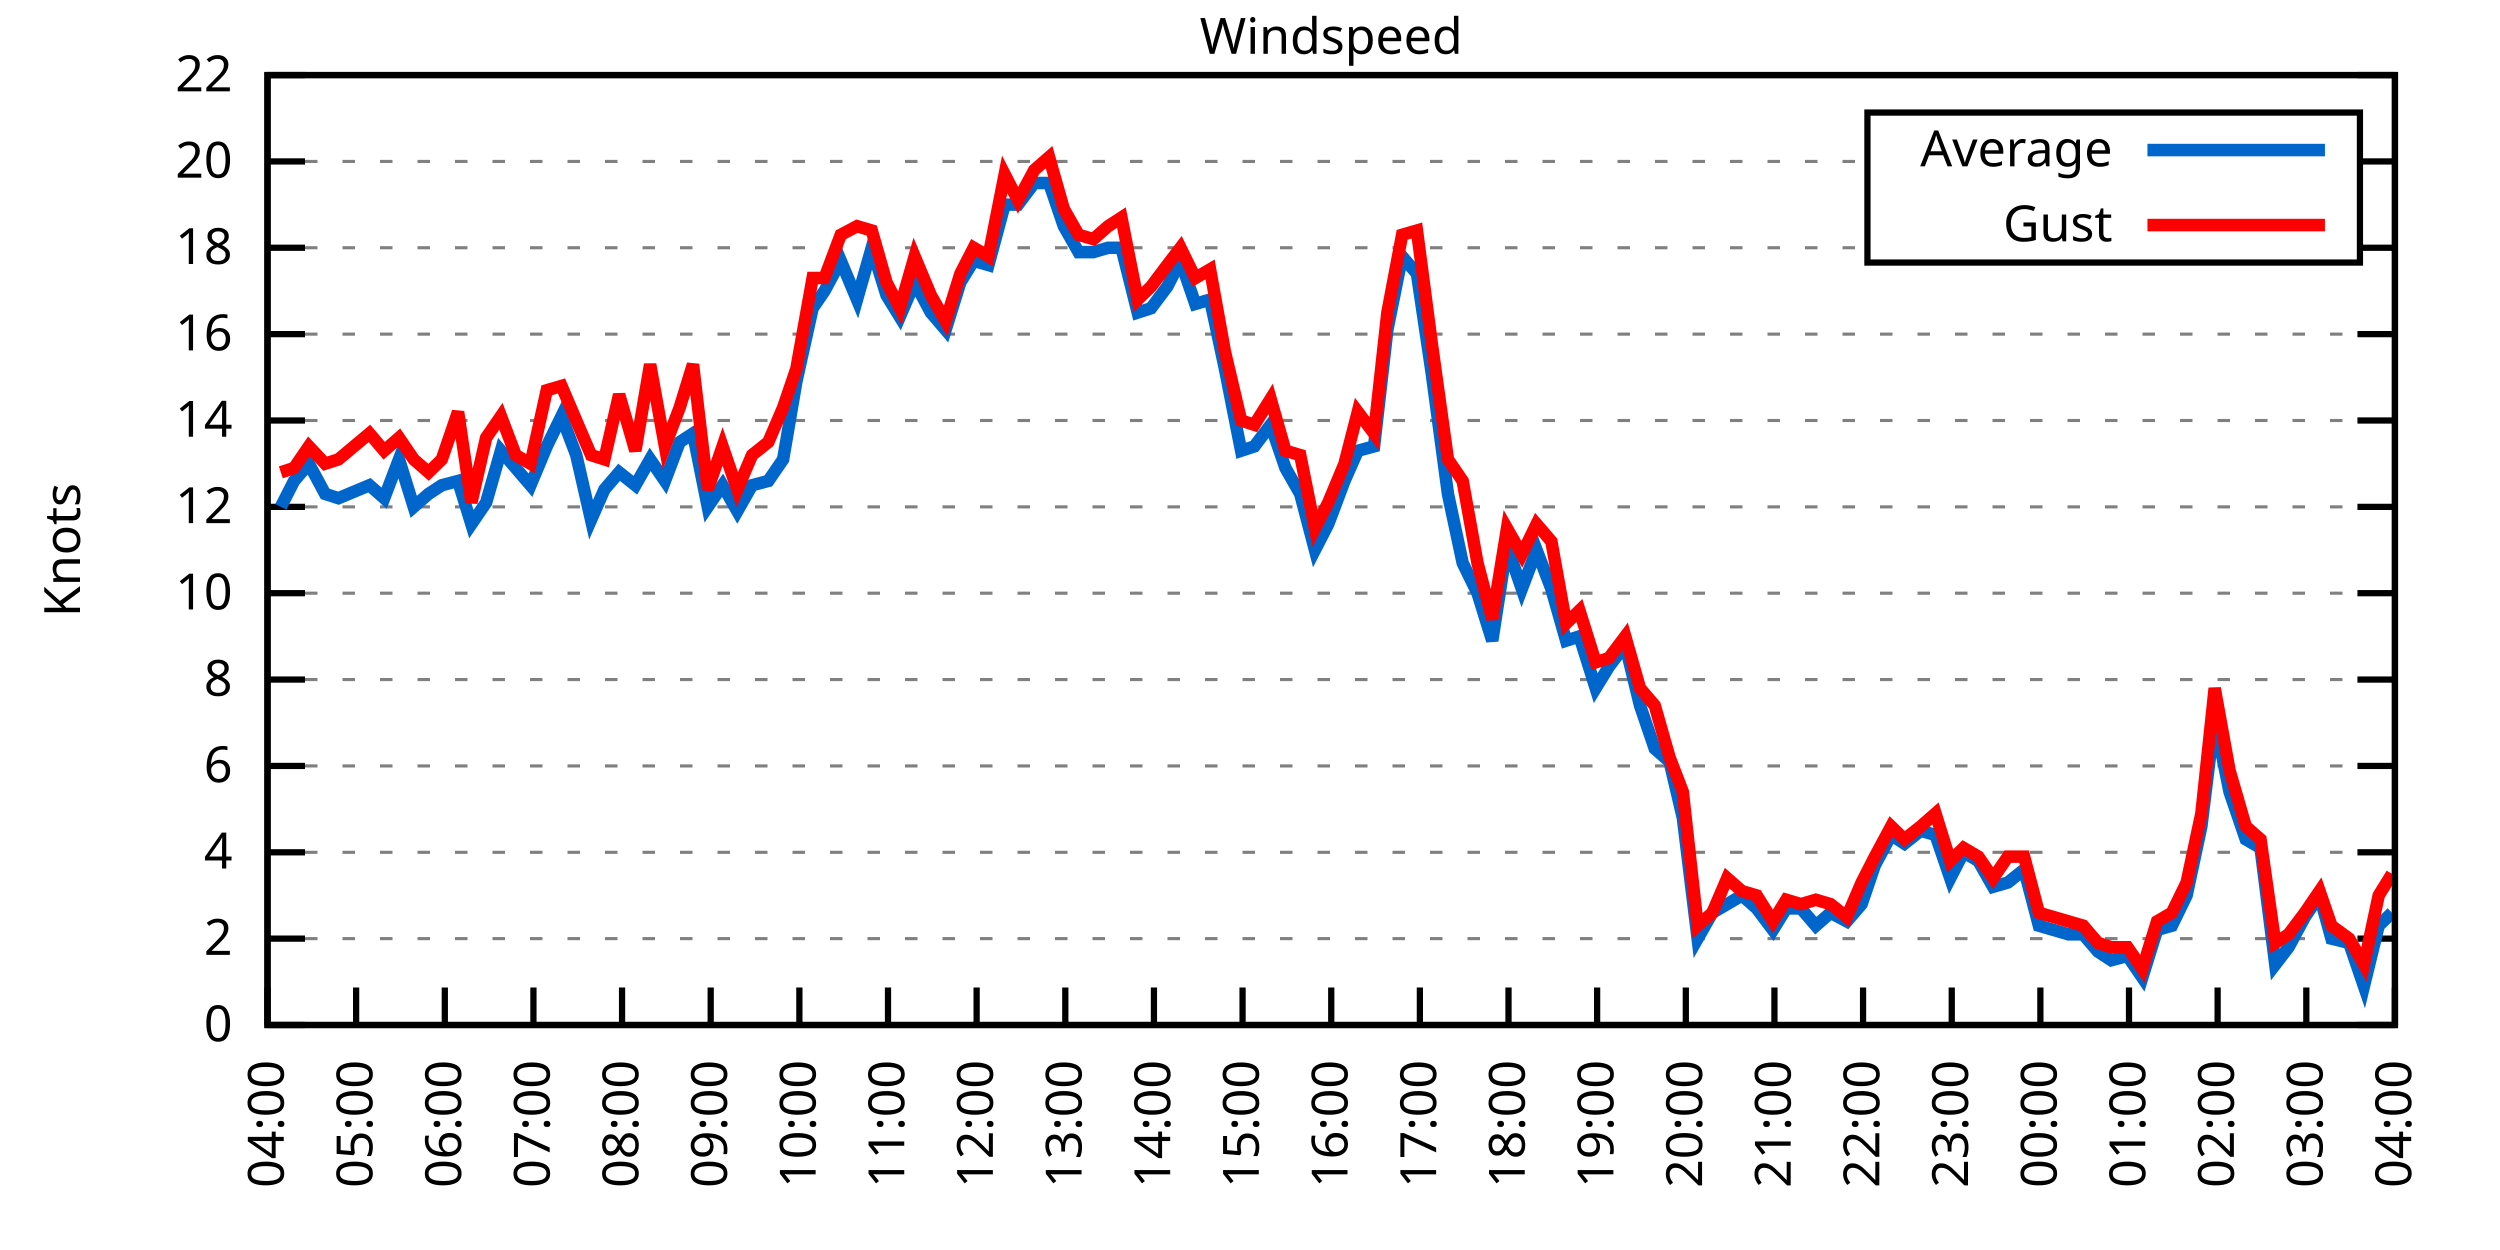
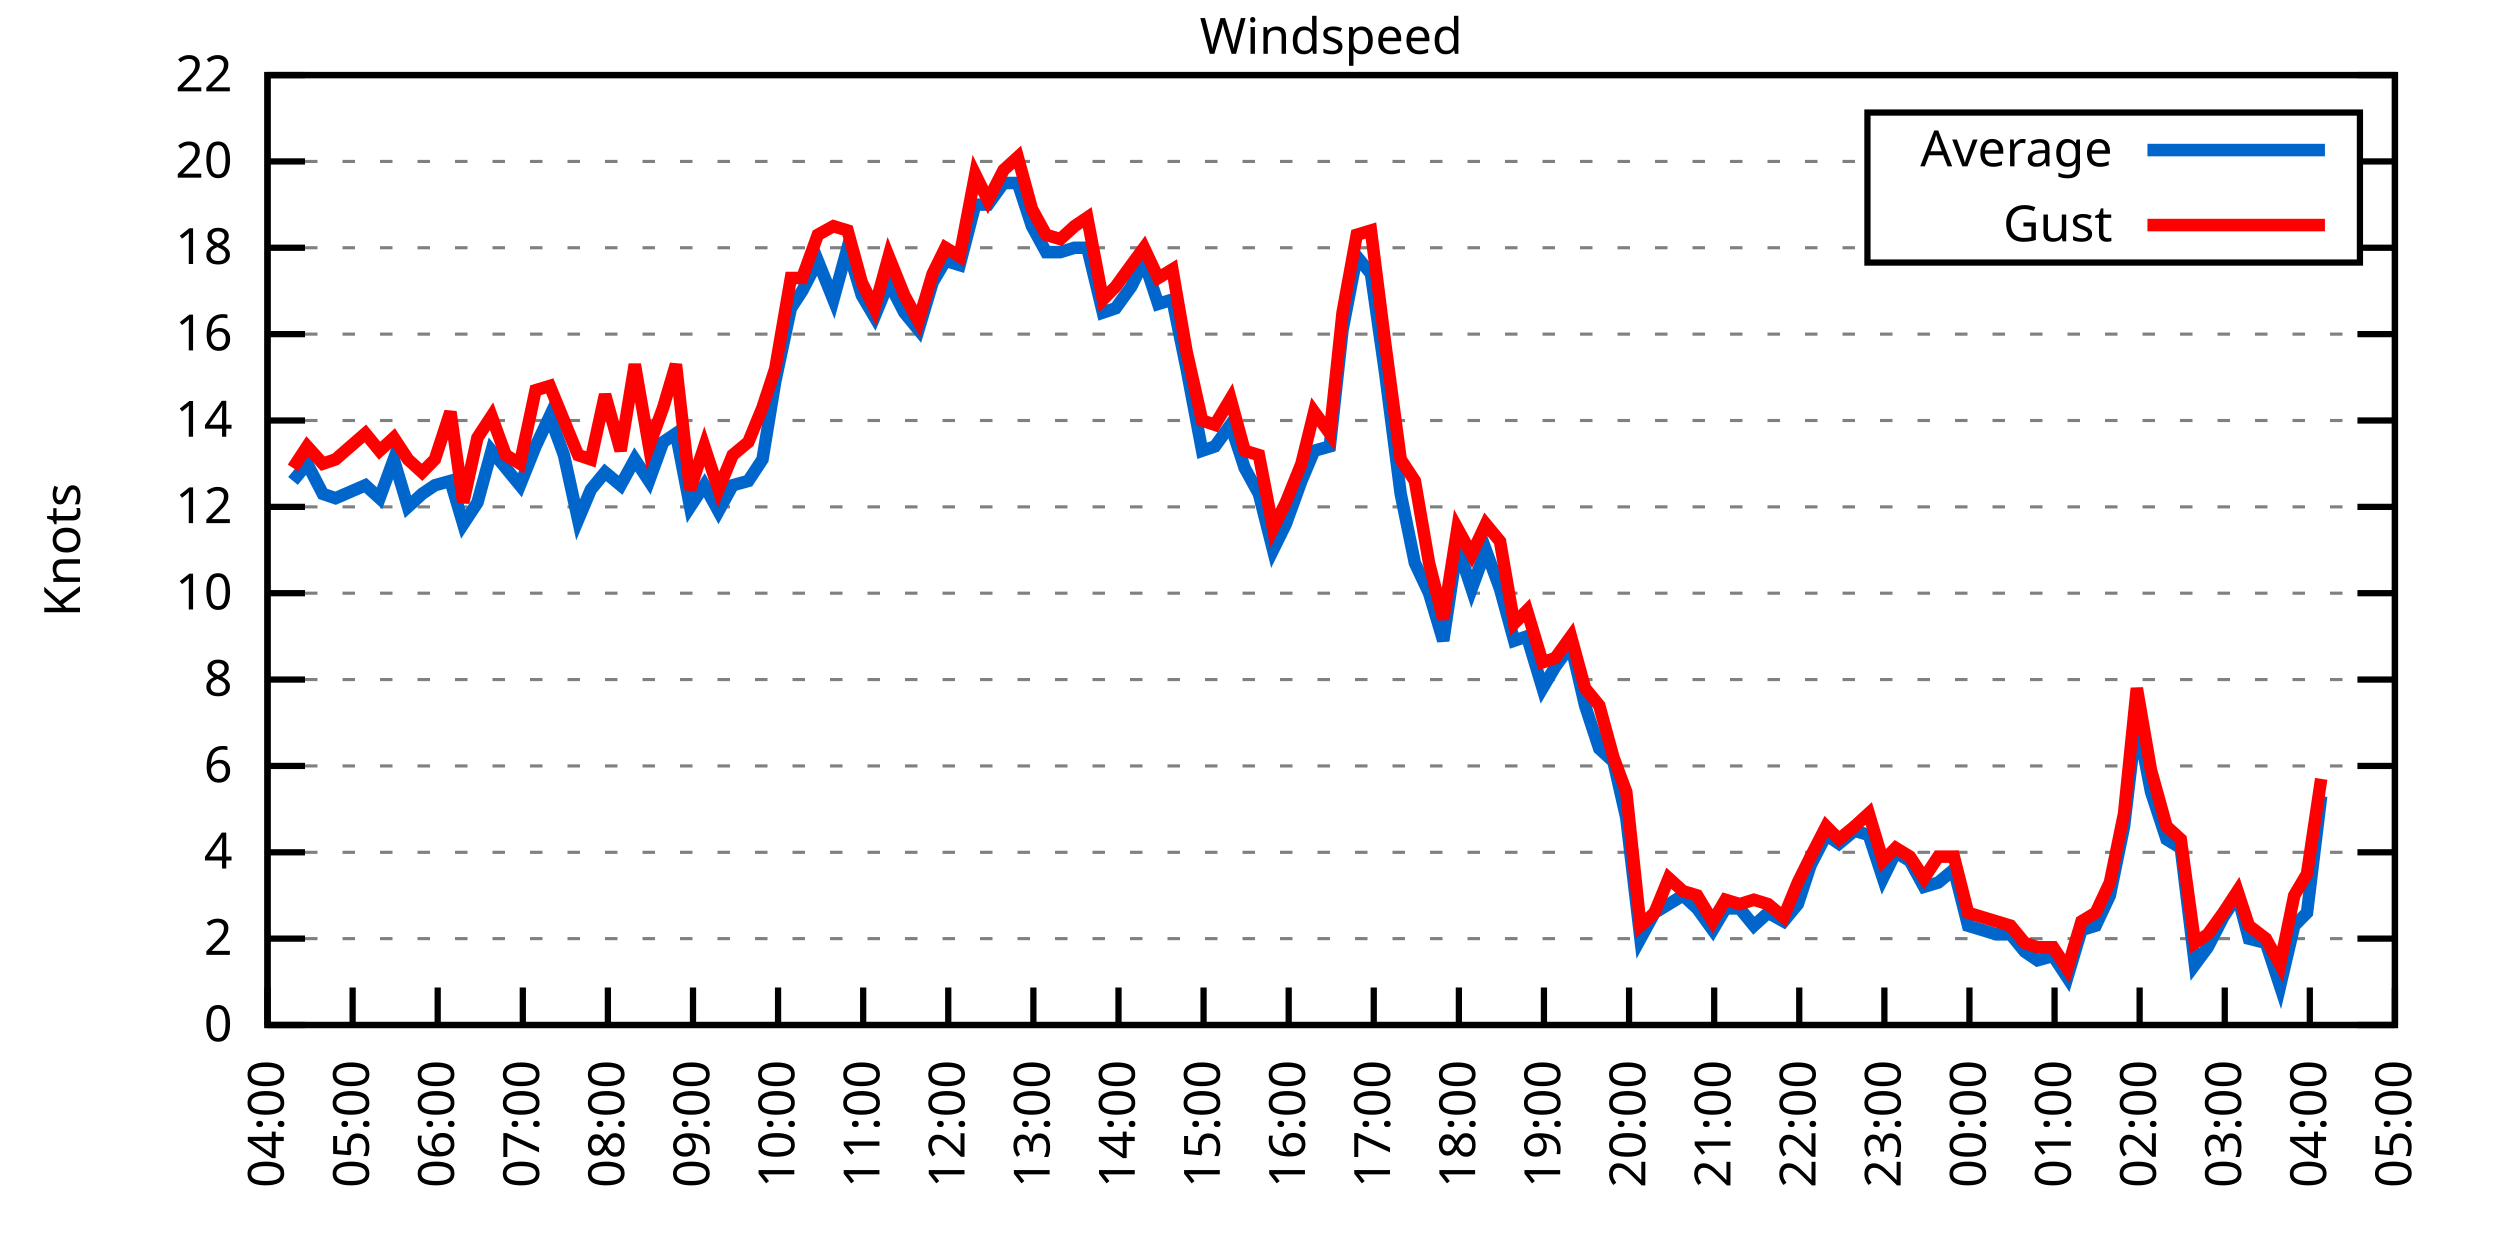
<svg xmlns="http://www.w3.org/2000/svg" xmlns:xlink="http://www.w3.org/1999/xlink" width="400" height="200" viewBox="0 0 400 200">
  <g id="gnuplot_canvas">
    <rect x="0" y="0" width="400" height="200" fill="none" />
    <defs>
      <circle id="gpDot" r="0.5" stroke-width="0.5" stroke="currentColor" />
      <path id="gpPt0" stroke-width="0.333" stroke="currentColor" d="M-1,0 h2 M0,-1 v2" />
      <path id="gpPt1" stroke-width="0.333" stroke="currentColor" d="M-1,-1 L1,1 M1,-1 L-1,1" />
      <path id="gpPt2" stroke-width="0.333" stroke="currentColor" d="M-1,0 L1,0 M0,-1 L0,1 M-1,-1 L1,1 M-1,1 L1,-1" />
      <rect id="gpPt3" stroke-width="0.333" stroke="currentColor" x="-1" y="-1" width="2" height="2" />
      <rect id="gpPt4" stroke-width="0.333" stroke="currentColor" fill="currentColor" x="-1" y="-1" width="2" height="2" />
      <circle id="gpPt5" stroke-width="0.333" stroke="currentColor" cx="0" cy="0" r="1" />
      <use xlink:href="#gpPt5" id="gpPt6" fill="currentColor" stroke="none" />
      <path id="gpPt7" stroke-width="0.333" stroke="currentColor" d="M0,-1.33 L-1.33,0.67 L1.33,0.67 z" />
      <use xlink:href="#gpPt7" id="gpPt8" fill="currentColor" stroke="none" />
      <use xlink:href="#gpPt7" id="gpPt9" stroke="currentColor" transform="rotate(180)" />
      <use xlink:href="#gpPt9" id="gpPt10" fill="currentColor" stroke="none" />
      <use xlink:href="#gpPt3" id="gpPt11" stroke="currentColor" transform="rotate(45)" />
      <use xlink:href="#gpPt11" id="gpPt12" fill="currentColor" stroke="none" />
      <path id="gpPt13" stroke-width="0.333" stroke="currentColor" d="M0,1.330 L1.265,0.411 L0.782,-1.067 L-0.782,-1.076 L-1.265,0.411 z" />
      <use xlink:href="#gpPt13" id="gpPt14" fill="currentColor" stroke="none" />
      <filter id="textbox" filterUnits="objectBoundingBox" x="0" y="0" height="1" width="1">
        <feFlood flood-color="white" flood-opacity="1" result="bgnd" />
        <feComposite in="SourceGraphic" in2="bgnd" operator="atop" />
      </filter>
      <filter id="greybox" filterUnits="objectBoundingBox" x="0" y="0" height="1" width="1">
        <feFlood flood-color="lightgrey" flood-opacity="1" result="grey" />
        <feComposite in="SourceGraphic" in2="grey" operator="atop" />
      </filter>
    </defs>
    <g fill="none" color="white" stroke="currentColor" stroke-width="1.00" stroke-linecap="butt" stroke-linejoin="miter">
</g>
    <g fill="none" color="black" stroke="currentColor" stroke-width="1.00" stroke-linecap="butt" stroke-linejoin="miter">
      <g stroke="none" shape-rendering="crispEdges">
        <polygon fill="rgb(255, 255, 255)" points="42.80,164.00 383.18,164.00 383.18,12.02 42.80,12.02 " />
      </g>
    </g>
    <g fill="none" color="black" stroke="currentColor" stroke-width="1.00" stroke-linecap="butt" stroke-linejoin="miter">
</g>
    <g fill="none" color="black" stroke="black" stroke-width="0.50" stroke-linecap="butt" stroke-linejoin="miter">
</g>
    <g fill="none" color="gray" stroke="currentColor" stroke-width="0.50" stroke-linecap="butt" stroke-linejoin="miter">
      <path stroke="gray" stroke-dasharray="2,4" class="gridline" d="M42.80,164.00 L383.19,164.00  " />
    </g>
    <g fill="none" color="gray" stroke="gray" stroke-width="1.00" stroke-linecap="butt" stroke-linejoin="miter">
</g>
    <g fill="none" color="black" stroke="currentColor" stroke-width="1.00" stroke-linecap="butt" stroke-linejoin="miter">
      <path stroke="black" d="M42.80,164.00 L48.80,164.00 M383.19,164.00 L377.19,164.00  " />
      <g transform="translate(37.20,166.60)" stroke="none" fill="black" font-family="Sans" font-size="8.00" text-anchor="end">
        <text>
          <tspan font-family="Sans"> 0</tspan>
        </text>
      </g>
    </g>
    <g fill="none" color="black" stroke="currentColor" stroke-width="1.00" stroke-linecap="butt" stroke-linejoin="miter">
</g>
    <g fill="none" color="black" stroke="black" stroke-width="0.50" stroke-linecap="butt" stroke-linejoin="miter">
</g>
    <g fill="none" color="gray" stroke="currentColor" stroke-width="0.50" stroke-linecap="butt" stroke-linejoin="miter">
      <path stroke="gray" stroke-dasharray="2,4" class="gridline" d="M42.80,150.18 L383.19,150.18  " />
    </g>
    <g fill="none" color="gray" stroke="gray" stroke-width="1.00" stroke-linecap="butt" stroke-linejoin="miter">
</g>
    <g fill="none" color="black" stroke="currentColor" stroke-width="1.00" stroke-linecap="butt" stroke-linejoin="miter">
      <path stroke="black" d="M42.80,150.18 L48.80,150.18 M383.19,150.18 L377.19,150.18  " />
      <g transform="translate(37.20,152.78)" stroke="none" fill="black" font-family="Sans" font-size="8.00" text-anchor="end">
        <text>
          <tspan font-family="Sans"> 2</tspan>
        </text>
      </g>
    </g>
    <g fill="none" color="black" stroke="currentColor" stroke-width="1.00" stroke-linecap="butt" stroke-linejoin="miter">
</g>
    <g fill="none" color="black" stroke="black" stroke-width="0.50" stroke-linecap="butt" stroke-linejoin="miter">
</g>
    <g fill="none" color="gray" stroke="currentColor" stroke-width="0.50" stroke-linecap="butt" stroke-linejoin="miter">
      <path stroke="gray" stroke-dasharray="2,4" class="gridline" d="M42.80,136.37 L383.19,136.37  " />
    </g>
    <g fill="none" color="gray" stroke="gray" stroke-width="1.00" stroke-linecap="butt" stroke-linejoin="miter">
</g>
    <g fill="none" color="black" stroke="currentColor" stroke-width="1.00" stroke-linecap="butt" stroke-linejoin="miter">
      <path stroke="black" d="M42.80,136.37 L48.80,136.37 M383.19,136.37 L377.19,136.37  " />
      <g transform="translate(37.20,138.97)" stroke="none" fill="black" font-family="Sans" font-size="8.00" text-anchor="end">
        <text>
          <tspan font-family="Sans"> 4</tspan>
        </text>
      </g>
    </g>
    <g fill="none" color="black" stroke="currentColor" stroke-width="1.00" stroke-linecap="butt" stroke-linejoin="miter">
</g>
    <g fill="none" color="black" stroke="black" stroke-width="0.50" stroke-linecap="butt" stroke-linejoin="miter">
</g>
    <g fill="none" color="gray" stroke="currentColor" stroke-width="0.50" stroke-linecap="butt" stroke-linejoin="miter">
      <path stroke="gray" stroke-dasharray="2,4" class="gridline" d="M42.80,122.55 L383.19,122.55  " />
    </g>
    <g fill="none" color="gray" stroke="gray" stroke-width="1.00" stroke-linecap="butt" stroke-linejoin="miter">
</g>
    <g fill="none" color="black" stroke="currentColor" stroke-width="1.00" stroke-linecap="butt" stroke-linejoin="miter">
      <path stroke="black" d="M42.80,122.55 L48.80,122.55 M383.19,122.55 L377.19,122.55  " />
      <g transform="translate(37.20,125.15)" stroke="none" fill="black" font-family="Sans" font-size="8.00" text-anchor="end">
        <text>
          <tspan font-family="Sans"> 6</tspan>
        </text>
      </g>
    </g>
    <g fill="none" color="black" stroke="currentColor" stroke-width="1.00" stroke-linecap="butt" stroke-linejoin="miter">
</g>
    <g fill="none" color="black" stroke="black" stroke-width="0.50" stroke-linecap="butt" stroke-linejoin="miter">
</g>
    <g fill="none" color="gray" stroke="currentColor" stroke-width="0.50" stroke-linecap="butt" stroke-linejoin="miter">
      <path stroke="gray" stroke-dasharray="2,4" class="gridline" d="M42.80,108.73 L383.19,108.73  " />
    </g>
    <g fill="none" color="gray" stroke="gray" stroke-width="1.00" stroke-linecap="butt" stroke-linejoin="miter">
</g>
    <g fill="none" color="black" stroke="currentColor" stroke-width="1.00" stroke-linecap="butt" stroke-linejoin="miter">
      <path stroke="black" d="M42.80,108.73 L48.80,108.73 M383.19,108.73 L377.19,108.73  " />
      <g transform="translate(37.20,111.33)" stroke="none" fill="black" font-family="Sans" font-size="8.00" text-anchor="end">
        <text>
          <tspan font-family="Sans"> 8</tspan>
        </text>
      </g>
    </g>
    <g fill="none" color="black" stroke="currentColor" stroke-width="1.00" stroke-linecap="butt" stroke-linejoin="miter">
</g>
    <g fill="none" color="black" stroke="black" stroke-width="0.50" stroke-linecap="butt" stroke-linejoin="miter">
</g>
    <g fill="none" color="gray" stroke="currentColor" stroke-width="0.50" stroke-linecap="butt" stroke-linejoin="miter">
      <path stroke="gray" stroke-dasharray="2,4" class="gridline" d="M42.80,94.91 L383.19,94.91  " />
    </g>
    <g fill="none" color="gray" stroke="gray" stroke-width="1.00" stroke-linecap="butt" stroke-linejoin="miter">
</g>
    <g fill="none" color="black" stroke="currentColor" stroke-width="1.00" stroke-linecap="butt" stroke-linejoin="miter">
      <path stroke="black" d="M42.80,94.91 L48.80,94.91 M383.19,94.91 L377.19,94.91  " />
      <g transform="translate(37.20,97.51)" stroke="none" fill="black" font-family="Sans" font-size="8.00" text-anchor="end">
        <text>
          <tspan font-family="Sans"> 10</tspan>
        </text>
      </g>
    </g>
    <g fill="none" color="black" stroke="currentColor" stroke-width="1.00" stroke-linecap="butt" stroke-linejoin="miter">
</g>
    <g fill="none" color="black" stroke="black" stroke-width="0.50" stroke-linecap="butt" stroke-linejoin="miter">
</g>
    <g fill="none" color="gray" stroke="currentColor" stroke-width="0.50" stroke-linecap="butt" stroke-linejoin="miter">
      <path stroke="gray" stroke-dasharray="2,4" class="gridline" d="M42.80,81.10 L383.19,81.10  " />
    </g>
    <g fill="none" color="gray" stroke="gray" stroke-width="1.00" stroke-linecap="butt" stroke-linejoin="miter">
</g>
    <g fill="none" color="black" stroke="currentColor" stroke-width="1.00" stroke-linecap="butt" stroke-linejoin="miter">
      <path stroke="black" d="M42.80,81.10 L48.80,81.10 M383.19,81.10 L377.19,81.10  " />
      <g transform="translate(37.20,83.70)" stroke="none" fill="black" font-family="Sans" font-size="8.00" text-anchor="end">
        <text>
          <tspan font-family="Sans"> 12</tspan>
        </text>
      </g>
    </g>
    <g fill="none" color="black" stroke="currentColor" stroke-width="1.00" stroke-linecap="butt" stroke-linejoin="miter">
</g>
    <g fill="none" color="black" stroke="black" stroke-width="0.50" stroke-linecap="butt" stroke-linejoin="miter">
</g>
    <g fill="none" color="gray" stroke="currentColor" stroke-width="0.50" stroke-linecap="butt" stroke-linejoin="miter">
      <path stroke="gray" stroke-dasharray="2,4" class="gridline" d="M42.80,67.28 L383.19,67.28  " />
    </g>
    <g fill="none" color="gray" stroke="gray" stroke-width="1.00" stroke-linecap="butt" stroke-linejoin="miter">
</g>
    <g fill="none" color="black" stroke="currentColor" stroke-width="1.00" stroke-linecap="butt" stroke-linejoin="miter">
      <path stroke="black" d="M42.80,67.28 L48.80,67.28 M383.19,67.28 L377.19,67.28  " />
      <g transform="translate(37.20,69.88)" stroke="none" fill="black" font-family="Sans" font-size="8.00" text-anchor="end">
        <text>
          <tspan font-family="Sans"> 14</tspan>
        </text>
      </g>
    </g>
    <g fill="none" color="black" stroke="currentColor" stroke-width="1.00" stroke-linecap="butt" stroke-linejoin="miter">
</g>
    <g fill="none" color="black" stroke="black" stroke-width="0.50" stroke-linecap="butt" stroke-linejoin="miter">
</g>
    <g fill="none" color="gray" stroke="currentColor" stroke-width="0.50" stroke-linecap="butt" stroke-linejoin="miter">
      <path stroke="gray" stroke-dasharray="2,4" class="gridline" d="M42.80,53.46 L383.19,53.46  " />
    </g>
    <g fill="none" color="gray" stroke="gray" stroke-width="1.00" stroke-linecap="butt" stroke-linejoin="miter">
</g>
    <g fill="none" color="black" stroke="currentColor" stroke-width="1.00" stroke-linecap="butt" stroke-linejoin="miter">
      <path stroke="black" d="M42.80,53.46 L48.80,53.46 M383.19,53.46 L377.19,53.46  " />
      <g transform="translate(37.20,56.06)" stroke="none" fill="black" font-family="Sans" font-size="8.00" text-anchor="end">
        <text>
          <tspan font-family="Sans"> 16</tspan>
        </text>
      </g>
    </g>
    <g fill="none" color="black" stroke="currentColor" stroke-width="1.00" stroke-linecap="butt" stroke-linejoin="miter">
</g>
    <g fill="none" color="black" stroke="black" stroke-width="0.50" stroke-linecap="butt" stroke-linejoin="miter">
</g>
    <g fill="none" color="gray" stroke="currentColor" stroke-width="0.50" stroke-linecap="butt" stroke-linejoin="miter">
      <path stroke="gray" stroke-dasharray="2,4" class="gridline" d="M42.80,39.64 L298.79,39.64 M377.59,39.64 L383.19,39.64  " />
    </g>
    <g fill="none" color="gray" stroke="gray" stroke-width="1.00" stroke-linecap="butt" stroke-linejoin="miter">
</g>
    <g fill="none" color="black" stroke="currentColor" stroke-width="1.00" stroke-linecap="butt" stroke-linejoin="miter">
      <path stroke="black" d="M42.80,39.64 L48.80,39.64 M383.19,39.64 L377.19,39.64  " />
      <g transform="translate(37.20,42.24)" stroke="none" fill="black" font-family="Sans" font-size="8.00" text-anchor="end">
        <text>
          <tspan font-family="Sans"> 18</tspan>
        </text>
      </g>
    </g>
    <g fill="none" color="black" stroke="currentColor" stroke-width="1.00" stroke-linecap="butt" stroke-linejoin="miter">
</g>
    <g fill="none" color="black" stroke="black" stroke-width="0.50" stroke-linecap="butt" stroke-linejoin="miter">
</g>
    <g fill="none" color="gray" stroke="currentColor" stroke-width="0.50" stroke-linecap="butt" stroke-linejoin="miter">
      <path stroke="gray" stroke-dasharray="2,4" class="gridline" d="M42.80,25.83 L298.79,25.83 M377.59,25.83 L383.19,25.83  " />
    </g>
    <g fill="none" color="gray" stroke="gray" stroke-width="1.00" stroke-linecap="butt" stroke-linejoin="miter">
</g>
    <g fill="none" color="black" stroke="currentColor" stroke-width="1.00" stroke-linecap="butt" stroke-linejoin="miter">
      <path stroke="black" d="M42.80,25.83 L48.80,25.83 M383.19,25.83 L377.19,25.83  " />
      <g transform="translate(37.20,28.43)" stroke="none" fill="black" font-family="Sans" font-size="8.00" text-anchor="end">
        <text>
          <tspan font-family="Sans"> 20</tspan>
        </text>
      </g>
    </g>
    <g fill="none" color="black" stroke="currentColor" stroke-width="1.00" stroke-linecap="butt" stroke-linejoin="miter">
</g>
    <g fill="none" color="black" stroke="black" stroke-width="0.50" stroke-linecap="butt" stroke-linejoin="miter">
</g>
    <g fill="none" color="gray" stroke="currentColor" stroke-width="0.50" stroke-linecap="butt" stroke-linejoin="miter">
      <path stroke="gray" stroke-dasharray="2,4" class="gridline" d="M42.80,12.01 L383.19,12.01  " />
    </g>
    <g fill="none" color="gray" stroke="gray" stroke-width="1.00" stroke-linecap="butt" stroke-linejoin="miter">
</g>
    <g fill="none" color="black" stroke="currentColor" stroke-width="1.00" stroke-linecap="butt" stroke-linejoin="miter">
      <path stroke="black" d="M42.80,12.01 L48.80,12.01 M383.19,12.01 L377.19,12.01  " />
      <g transform="translate(37.20,14.61)" stroke="none" fill="black" font-family="Sans" font-size="8.00" text-anchor="end">
        <text>
          <tspan font-family="Sans"> 22</tspan>
        </text>
      </g>
    </g>
    <g fill="none" color="black" stroke="currentColor" stroke-width="1.00" stroke-linecap="butt" stroke-linejoin="miter">
      <path stroke="black" d="M42.80,164.00 L42.80,158.00  " />
      <g transform="translate(45.40,169.60) rotate(270.00)" stroke="none" fill="black" font-family="Sans" font-size="8.00" text-anchor="end">
        <text>
          <tspan font-family="Sans">04:00</tspan>
        </text>
      </g>
    </g>
    <g fill="none" color="black" stroke="currentColor" stroke-width="1.00" stroke-linecap="butt" stroke-linejoin="miter">
-       <path stroke="black" d="M56.98,164.00 L56.98,158.00  " />
-       <g transform="translate(59.58,169.60) rotate(270.00)" stroke="none" fill="black" font-family="Sans" font-size="8.00" text-anchor="end">
+       <path stroke="black" d="M56.42,164.00 L56.42,158.00  " />
+       <g transform="translate(59.02,169.60) rotate(270.00)" stroke="none" fill="black" font-family="Sans" font-size="8.00" text-anchor="end">
        <text>
          <tspan font-family="Sans">05:00</tspan>
        </text>
      </g>
    </g>
    <g fill="none" color="black" stroke="currentColor" stroke-width="1.00" stroke-linecap="butt" stroke-linejoin="miter">
-       <path stroke="black" d="M71.17,164.00 L71.17,158.00  " />
-       <g transform="translate(73.77,169.60) rotate(270.00)" stroke="none" fill="black" font-family="Sans" font-size="8.00" text-anchor="end">
+       <path stroke="black" d="M70.03,164.00 L70.03,158.00  " />
+       <g transform="translate(72.63,169.60) rotate(270.00)" stroke="none" fill="black" font-family="Sans" font-size="8.00" text-anchor="end">
        <text>
          <tspan font-family="Sans">06:00</tspan>
        </text>
      </g>
    </g>
    <g fill="none" color="black" stroke="currentColor" stroke-width="1.00" stroke-linecap="butt" stroke-linejoin="miter">
-       <path stroke="black" d="M85.35,164.00 L85.35,158.00  " />
-       <g transform="translate(87.95,169.60) rotate(270.00)" stroke="none" fill="black" font-family="Sans" font-size="8.00" text-anchor="end">
+       <path stroke="black" d="M83.65,164.00 L83.65,158.00  " />
+       <g transform="translate(86.25,169.60) rotate(270.00)" stroke="none" fill="black" font-family="Sans" font-size="8.00" text-anchor="end">
        <text>
          <tspan font-family="Sans">07:00</tspan>
        </text>
      </g>
    </g>
    <g fill="none" color="black" stroke="currentColor" stroke-width="1.00" stroke-linecap="butt" stroke-linejoin="miter">
-       <path stroke="black" d="M99.53,164.00 L99.53,158.00  " />
-       <g transform="translate(102.13,169.60) rotate(270.00)" stroke="none" fill="black" font-family="Sans" font-size="8.00" text-anchor="end">
+       <path stroke="black" d="M97.26,164.00 L97.26,158.00  " />
+       <g transform="translate(99.86,169.60) rotate(270.00)" stroke="none" fill="black" font-family="Sans" font-size="8.00" text-anchor="end">
        <text>
          <tspan font-family="Sans">08:00</tspan>
        </text>
      </g>
    </g>
    <g fill="none" color="black" stroke="currentColor" stroke-width="1.00" stroke-linecap="butt" stroke-linejoin="miter">
-       <path stroke="black" d="M113.71,164.00 L113.71,158.00  " />
-       <g transform="translate(116.31,169.60) rotate(270.00)" stroke="none" fill="black" font-family="Sans" font-size="8.00" text-anchor="end">
+       <path stroke="black" d="M110.88,164.00 L110.88,158.00  " />
+       <g transform="translate(113.48,169.60) rotate(270.00)" stroke="none" fill="black" font-family="Sans" font-size="8.00" text-anchor="end">
        <text>
          <tspan font-family="Sans">09:00</tspan>
        </text>
      </g>
    </g>
    <g fill="none" color="black" stroke="currentColor" stroke-width="1.00" stroke-linecap="butt" stroke-linejoin="miter">
-       <path stroke="black" d="M127.90,164.00 L127.90,158.00  " />
-       <g transform="translate(130.50,169.60) rotate(270.00)" stroke="none" fill="black" font-family="Sans" font-size="8.00" text-anchor="end">
+       <path stroke="black" d="M124.49,164.00 L124.49,158.00  " />
+       <g transform="translate(127.09,169.60) rotate(270.00)" stroke="none" fill="black" font-family="Sans" font-size="8.00" text-anchor="end">
        <text>
          <tspan font-family="Sans">10:00</tspan>
        </text>
      </g>
    </g>
    <g fill="none" color="black" stroke="currentColor" stroke-width="1.00" stroke-linecap="butt" stroke-linejoin="miter">
-       <path stroke="black" d="M142.08,164.00 L142.08,158.00  " />
-       <g transform="translate(144.68,169.60) rotate(270.00)" stroke="none" fill="black" font-family="Sans" font-size="8.00" text-anchor="end">
+       <path stroke="black" d="M138.11,164.00 L138.11,158.00  " />
+       <g transform="translate(140.71,169.60) rotate(270.00)" stroke="none" fill="black" font-family="Sans" font-size="8.00" text-anchor="end">
        <text>
          <tspan font-family="Sans">11:00</tspan>
        </text>
      </g>
    </g>
    <g fill="none" color="black" stroke="currentColor" stroke-width="1.00" stroke-linecap="butt" stroke-linejoin="miter">
-       <path stroke="black" d="M156.26,164.00 L156.26,158.00  " />
-       <g transform="translate(158.86,169.60) rotate(270.00)" stroke="none" fill="black" font-family="Sans" font-size="8.00" text-anchor="end">
+       <path stroke="black" d="M151.72,164.00 L151.72,158.00  " />
+       <g transform="translate(154.32,169.60) rotate(270.00)" stroke="none" fill="black" font-family="Sans" font-size="8.00" text-anchor="end">
        <text>
          <tspan font-family="Sans">12:00</tspan>
        </text>
      </g>
    </g>
    <g fill="none" color="black" stroke="currentColor" stroke-width="1.00" stroke-linecap="butt" stroke-linejoin="miter">
-       <path stroke="black" d="M170.45,164.00 L170.45,158.00  " />
-       <g transform="translate(173.05,169.60) rotate(270.00)" stroke="none" fill="black" font-family="Sans" font-size="8.00" text-anchor="end">
+       <path stroke="black" d="M165.34,164.00 L165.34,158.00  " />
+       <g transform="translate(167.94,169.60) rotate(270.00)" stroke="none" fill="black" font-family="Sans" font-size="8.00" text-anchor="end">
        <text>
          <tspan font-family="Sans">13:00</tspan>
        </text>
      </g>
    </g>
    <g fill="none" color="black" stroke="currentColor" stroke-width="1.00" stroke-linecap="butt" stroke-linejoin="miter">
-       <path stroke="black" d="M184.63,164.00 L184.63,158.00  " />
-       <g transform="translate(187.23,169.60) rotate(270.00)" stroke="none" fill="black" font-family="Sans" font-size="8.00" text-anchor="end">
+       <path stroke="black" d="M178.96,164.00 L178.96,158.00  " />
+       <g transform="translate(181.56,169.60) rotate(270.00)" stroke="none" fill="black" font-family="Sans" font-size="8.00" text-anchor="end">
        <text>
          <tspan font-family="Sans">14:00</tspan>
        </text>
      </g>
    </g>
    <g fill="none" color="black" stroke="currentColor" stroke-width="1.00" stroke-linecap="butt" stroke-linejoin="miter">
-       <path stroke="black" d="M198.81,164.00 L198.81,158.00  " />
-       <g transform="translate(201.41,169.60) rotate(270.00)" stroke="none" fill="black" font-family="Sans" font-size="8.00" text-anchor="end">
+       <path stroke="black" d="M192.57,164.00 L192.57,158.00  " />
+       <g transform="translate(195.17,169.60) rotate(270.00)" stroke="none" fill="black" font-family="Sans" font-size="8.00" text-anchor="end">
        <text>
          <tspan font-family="Sans">15:00</tspan>
        </text>
      </g>
    </g>
    <g fill="none" color="black" stroke="currentColor" stroke-width="1.00" stroke-linecap="butt" stroke-linejoin="miter">
-       <path stroke="black" d="M213.00,164.00 L213.00,158.00  " />
-       <g transform="translate(215.60,169.60) rotate(270.00)" stroke="none" fill="black" font-family="Sans" font-size="8.00" text-anchor="end">
+       <path stroke="black" d="M206.19,164.00 L206.19,158.00  " />
+       <g transform="translate(208.79,169.60) rotate(270.00)" stroke="none" fill="black" font-family="Sans" font-size="8.00" text-anchor="end">
        <text>
          <tspan font-family="Sans">16:00</tspan>
        </text>
      </g>
    </g>
    <g fill="none" color="black" stroke="currentColor" stroke-width="1.00" stroke-linecap="butt" stroke-linejoin="miter">
-       <path stroke="black" d="M227.18,164.00 L227.18,158.00  " />
-       <g transform="translate(229.78,169.60) rotate(270.00)" stroke="none" fill="black" font-family="Sans" font-size="8.00" text-anchor="end">
+       <path stroke="black" d="M219.80,164.00 L219.80,158.00  " />
+       <g transform="translate(222.40,169.60) rotate(270.00)" stroke="none" fill="black" font-family="Sans" font-size="8.00" text-anchor="end">
        <text>
          <tspan font-family="Sans">17:00</tspan>
        </text>
      </g>
    </g>
    <g fill="none" color="black" stroke="currentColor" stroke-width="1.00" stroke-linecap="butt" stroke-linejoin="miter">
-       <path stroke="black" d="M241.36,164.00 L241.36,158.00  " />
-       <g transform="translate(243.96,169.60) rotate(270.00)" stroke="none" fill="black" font-family="Sans" font-size="8.00" text-anchor="end">
+       <path stroke="black" d="M233.42,164.00 L233.42,158.00  " />
+       <g transform="translate(236.02,169.60) rotate(270.00)" stroke="none" fill="black" font-family="Sans" font-size="8.00" text-anchor="end">
        <text>
          <tspan font-family="Sans">18:00</tspan>
        </text>
      </g>
    </g>
    <g fill="none" color="black" stroke="currentColor" stroke-width="1.00" stroke-linecap="butt" stroke-linejoin="miter">
-       <path stroke="black" d="M255.54,164.00 L255.54,158.00  " />
-       <g transform="translate(258.14,169.60) rotate(270.00)" stroke="none" fill="black" font-family="Sans" font-size="8.00" text-anchor="end">
+       <path stroke="black" d="M247.03,164.00 L247.03,158.00  " />
+       <g transform="translate(249.63,169.60) rotate(270.00)" stroke="none" fill="black" font-family="Sans" font-size="8.00" text-anchor="end">
        <text>
          <tspan font-family="Sans">19:00</tspan>
        </text>
      </g>
    </g>
    <g fill="none" color="black" stroke="currentColor" stroke-width="1.00" stroke-linecap="butt" stroke-linejoin="miter">
-       <path stroke="black" d="M269.73,164.00 L269.73,158.00  " />
-       <g transform="translate(272.33,169.60) rotate(270.00)" stroke="none" fill="black" font-family="Sans" font-size="8.00" text-anchor="end">
+       <path stroke="black" d="M260.65,164.00 L260.65,158.00  " />
+       <g transform="translate(263.25,169.60) rotate(270.00)" stroke="none" fill="black" font-family="Sans" font-size="8.00" text-anchor="end">
        <text>
          <tspan font-family="Sans">20:00</tspan>
        </text>
      </g>
    </g>
    <g fill="none" color="black" stroke="currentColor" stroke-width="1.00" stroke-linecap="butt" stroke-linejoin="miter">
-       <path stroke="black" d="M283.91,164.00 L283.91,158.00  " />
-       <g transform="translate(286.51,169.60) rotate(270.00)" stroke="none" fill="black" font-family="Sans" font-size="8.00" text-anchor="end">
+       <path stroke="black" d="M274.27,164.00 L274.27,158.00  " />
+       <g transform="translate(276.87,169.60) rotate(270.00)" stroke="none" fill="black" font-family="Sans" font-size="8.00" text-anchor="end">
        <text>
          <tspan font-family="Sans">21:00</tspan>
        </text>
      </g>
    </g>
    <g fill="none" color="black" stroke="currentColor" stroke-width="1.00" stroke-linecap="butt" stroke-linejoin="miter">
-       <path stroke="black" d="M298.09,164.00 L298.09,158.00  " />
-       <g transform="translate(300.69,169.60) rotate(270.00)" stroke="none" fill="black" font-family="Sans" font-size="8.00" text-anchor="end">
+       <path stroke="black" d="M287.88,164.00 L287.88,158.00  " />
+       <g transform="translate(290.48,169.60) rotate(270.00)" stroke="none" fill="black" font-family="Sans" font-size="8.00" text-anchor="end">
        <text>
          <tspan font-family="Sans">22:00</tspan>
        </text>
      </g>
    </g>
    <g fill="none" color="black" stroke="currentColor" stroke-width="1.00" stroke-linecap="butt" stroke-linejoin="miter">
-       <path stroke="black" d="M312.28,164.00 L312.28,158.00  " />
-       <g transform="translate(314.88,169.60) rotate(270.00)" stroke="none" fill="black" font-family="Sans" font-size="8.00" text-anchor="end">
+       <path stroke="black" d="M301.50,164.00 L301.50,158.00  " />
+       <g transform="translate(304.10,169.60) rotate(270.00)" stroke="none" fill="black" font-family="Sans" font-size="8.00" text-anchor="end">
        <text>
          <tspan font-family="Sans">23:00</tspan>
        </text>
      </g>
    </g>
    <g fill="none" color="black" stroke="currentColor" stroke-width="1.00" stroke-linecap="butt" stroke-linejoin="miter">
-       <path stroke="black" d="M326.46,164.00 L326.46,158.00  " />
-       <g transform="translate(329.06,169.60) rotate(270.00)" stroke="none" fill="black" font-family="Sans" font-size="8.00" text-anchor="end">
+       <path stroke="black" d="M315.11,164.00 L315.11,158.00  " />
+       <g transform="translate(317.71,169.60) rotate(270.00)" stroke="none" fill="black" font-family="Sans" font-size="8.00" text-anchor="end">
        <text>
          <tspan font-family="Sans">00:00</tspan>
        </text>
      </g>
    </g>
    <g fill="none" color="black" stroke="currentColor" stroke-width="1.00" stroke-linecap="butt" stroke-linejoin="miter">
-       <path stroke="black" d="M340.64,164.00 L340.64,158.00  " />
-       <g transform="translate(343.24,169.60) rotate(270.00)" stroke="none" fill="black" font-family="Sans" font-size="8.00" text-anchor="end">
+       <path stroke="black" d="M328.73,164.00 L328.73,158.00  " />
+       <g transform="translate(331.33,169.60) rotate(270.00)" stroke="none" fill="black" font-family="Sans" font-size="8.00" text-anchor="end">
        <text>
          <tspan font-family="Sans">01:00</tspan>
        </text>
      </g>
    </g>
    <g fill="none" color="black" stroke="currentColor" stroke-width="1.00" stroke-linecap="butt" stroke-linejoin="miter">
-       <path stroke="black" d="M354.82,164.00 L354.82,158.00  " />
-       <g transform="translate(357.42,169.60) rotate(270.00)" stroke="none" fill="black" font-family="Sans" font-size="8.00" text-anchor="end">
+       <path stroke="black" d="M342.34,164.00 L342.34,158.00  " />
+       <g transform="translate(344.94,169.60) rotate(270.00)" stroke="none" fill="black" font-family="Sans" font-size="8.00" text-anchor="end">
        <text>
          <tspan font-family="Sans">02:00</tspan>
        </text>
      </g>
    </g>
    <g fill="none" color="black" stroke="currentColor" stroke-width="1.00" stroke-linecap="butt" stroke-linejoin="miter">
-       <path stroke="black" d="M369.01,164.00 L369.01,158.00  " />
-       <g transform="translate(371.61,169.60) rotate(270.00)" stroke="none" fill="black" font-family="Sans" font-size="8.00" text-anchor="end">
+       <path stroke="black" d="M355.96,164.00 L355.96,158.00  " />
+       <g transform="translate(358.56,169.60) rotate(270.00)" stroke="none" fill="black" font-family="Sans" font-size="8.00" text-anchor="end">
        <text>
          <tspan font-family="Sans">03:00</tspan>
+         </text>
+       </g>
+     </g>
+     <g fill="none" color="black" stroke="currentColor" stroke-width="1.00" stroke-linecap="butt" stroke-linejoin="miter">
+       <path stroke="black" d="M369.57,164.00 L369.57,158.00  " />
+       <g transform="translate(372.17,169.60) rotate(270.00)" stroke="none" fill="black" font-family="Sans" font-size="8.00" text-anchor="end">
+         <text>
+           <tspan font-family="Sans">04:00</tspan>
        </text>
      </g>
    </g>
    <g fill="none" color="black" stroke="currentColor" stroke-width="1.00" stroke-linecap="butt" stroke-linejoin="miter">
      <path stroke="black" d="M383.19,164.00 L383.19,158.00  " />
      <g transform="translate(385.79,169.60) rotate(270.00)" stroke="none" fill="black" font-family="Sans" font-size="8.00" text-anchor="end">
        <text>
-           <tspan font-family="Sans">04:00</tspan>
+           <tspan font-family="Sans">05:00</tspan>
        </text>
      </g>
    </g>
    <g fill="none" color="black" stroke="currentColor" stroke-width="1.00" stroke-linecap="butt" stroke-linejoin="miter">
</g>
    <g fill="none" color="black" stroke="currentColor" stroke-width="1.00" stroke-linecap="butt" stroke-linejoin="miter">
      <path stroke="black" d="M42.80,12.01 L42.80,164.00 L383.19,164.00 L383.19,12.01 L42.80,12.01 Z  " />
    </g>
    <g fill="none" color="black" stroke="currentColor" stroke-width="1.00" stroke-linecap="butt" stroke-linejoin="miter">
</g>
    <g fill="none" color="black" stroke="currentColor" stroke-width="1.00" stroke-linecap="butt" stroke-linejoin="miter">
      <path stroke="black" d="M298.79,42.01 L298.79,18.01 L377.59,18.01 L377.59,42.01 L298.79,42.01 Z  " />
    </g>
    <g id="Windspeed_plot_1">
      <g fill="none" color="white" stroke="black" stroke-width="2.00" stroke-linecap="butt" stroke-linejoin="miter">
</g>
      <g fill="none" color="black" stroke="currentColor" stroke-width="2.00" stroke-linecap="butt" stroke-linejoin="miter">
        <g transform="translate(337.99,26.61)" stroke="none" fill="black" font-family="Sans" font-size="8.00" text-anchor="end">
          <text>
            <tspan font-family="Sans">Average</tspan>
          </text>
        </g>
      </g>
      <g fill="none" color="black" stroke="currentColor" stroke-width="2.00" stroke-linecap="butt" stroke-linejoin="miter">
-         <path stroke="rgb(  0, 102, 204)" d="M343.59,24.01 L371.99,24.01 M44.93,81.10 L47.05,76.95 L49.42,74.19 L52.02,79.02 L54.15,79.71 L59.11,77.64   L61.47,79.71 L63.84,73.50 L66.20,81.10 L68.57,79.02 L70.69,77.64 L73.29,76.95 L75.42,83.86 L77.78,80.41   L80.15,72.12 L82.51,74.88 L84.88,77.64 L87.48,71.42 L89.84,66.59 L92.20,72.81 L94.57,83.17 L96.70,78.33   L99.06,75.57 L101.66,77.64 L104.02,73.50 L106.39,76.95 L108.75,70.73 L110.88,69.35 L113.24,81.10 L115.61,77.64   L117.97,81.79 L120.33,77.64 L122.93,76.95 L125.30,73.50 L127.42,61.06 L130.02,49.32 L131.92,46.55 L134.52,41.72   L137.12,47.93 L139.48,39.64 L141.84,47.24 L143.97,50.70 L146.34,45.17 L148.94,50.01 L151.30,52.77 L153.66,45.17   L155.79,41.72 L158.15,42.41 L160.75,32.74 L162.88,32.74 L165.48,29.28 L167.85,29.28 L170.21,36.19 L172.57,40.34   L174.94,40.34 L177.30,39.64 L179.43,39.64 L182.03,50.01 L184.16,49.32 L186.76,45.86 L188.88,41.72 L191.25,48.63   L193.61,47.93 L195.98,58.99 L198.58,72.12 L200.70,71.42 L203.30,67.97 L205.67,74.88 L208.03,79.02 L210.39,88.00   L212.52,83.86 L215.12,76.95 L217.25,72.12 L219.85,71.42 L221.98,52.77 L224.34,41.03 L226.71,43.79 L229.07,59.68   L231.67,79.02 L234.03,90.08 L236.40,94.91 L238.76,102.51 L241.12,87.31 L243.49,94.22 L245.85,88.00 L248.22,94.22   L250.58,102.51 L252.71,101.82 L255.31,110.11 L257.43,106.66 L260.04,103.20 L262.40,112.88 L264.76,119.78 L267.13,121.86   L269.25,130.84 L271.62,150.18 L273.98,146.04 L276.35,144.66 L278.71,143.27 L281.07,145.35 L283.67,148.80 L285.80,145.35   L288.16,145.35 L290.53,148.11 L292.89,146.04 L295.49,147.42 L297.86,144.66 L299.98,138.44 L302.58,133.60 L304.71,134.98   L307.31,132.91 L309.68,133.60 L312.04,140.51 L314.17,136.37 L316.53,137.75 L318.89,141.89 L321.26,141.20 L323.86,139.13   L326.22,148.11 L328.59,148.80 L330.95,149.49 L333.31,149.49 L335.68,152.26 L337.80,153.64 L340.40,152.95 L342.77,156.40   L345.13,148.80 L347.50,148.11 L349.86,143.27 L352.22,132.22 L354.35,114.95 L356.72,126.69 L359.32,134.29 L361.68,135.67   L364.04,154.33 L366.17,151.56 L368.77,146.73 L371.13,143.27 L373.03,150.18 L375.86,150.87 L378.23,157.78 L380.59,148.11   L382.72,146.04  " />
+         <path stroke="rgb(  0, 102, 204)" d="M343.59,24.01 L371.99,24.01 M46.88,76.95 L49.15,74.19 L51.65,79.02 L53.69,79.71 L58.46,77.64 L60.73,79.71   L63.00,73.50 L65.27,81.10 L67.54,79.02 L69.58,77.64 L72.07,76.95 L74.12,83.86 L76.39,80.41 L78.65,72.12   L80.92,74.88 L83.19,77.64 L85.69,71.42 L87.96,66.59 L90.23,72.81 L92.50,83.17 L94.54,78.33 L96.81,75.57   L99.30,77.64 L101.57,73.50 L103.84,76.95 L106.11,70.73 L108.15,69.35 L110.42,81.10 L112.69,77.64 L114.96,81.79   L117.23,77.64 L119.73,76.95 L122.00,73.50 L124.04,61.06 L126.54,49.32 L128.35,46.55 L130.85,41.72 L133.34,47.93   L135.61,39.64 L137.88,47.24 L139.92,50.70 L142.19,45.17 L144.69,50.01 L146.96,52.77 L149.23,45.17 L151.27,41.72   L153.54,42.41 L156.04,32.74 L158.08,32.74 L160.57,29.28 L162.84,29.28 L165.11,36.19 L167.38,40.34 L169.65,40.34   L171.92,39.64 L173.96,39.64 L176.46,50.01 L178.50,49.32 L181.00,45.86 L183.04,41.72 L185.31,48.63 L187.58,47.93   L189.85,58.99 L192.34,72.12 L194.39,71.42 L196.88,67.97 L199.15,74.88 L201.42,79.02 L203.69,88.00 L205.73,83.86   L208.23,76.95 L210.27,72.12 L212.77,71.42 L214.81,52.77 L217.08,41.03 L219.35,43.79 L221.62,59.68 L224.11,79.02   L226.38,90.08 L228.65,94.91 L230.92,102.51 L233.19,87.31 L235.46,94.22 L237.73,88.00 L240.00,94.22 L242.27,102.51   L244.31,101.82 L246.81,110.11 L248.85,106.66 L251.35,103.20 L253.61,112.88 L255.88,119.78 L258.15,121.86 L260.20,130.84   L262.47,150.18 L264.73,146.04 L267.00,144.66 L269.27,143.27 L271.54,145.35 L274.04,148.80 L276.08,145.35 L278.35,145.35   L280.62,148.11 L282.89,146.04 L285.38,147.42 L287.65,144.66 L289.70,138.44 L292.19,133.60 L294.23,134.98 L296.73,132.91   L299.00,133.60 L301.27,140.51 L303.31,136.37 L305.58,137.75 L307.85,141.89 L310.12,141.20 L312.62,139.13 L314.89,148.11   L317.15,148.80 L319.42,149.49 L321.69,149.49 L323.96,152.26 L326.00,153.64 L328.50,152.95 L330.77,156.40 L333.04,148.80   L335.31,148.11 L337.58,143.27 L339.85,132.22 L341.89,114.95 L344.16,126.69 L346.65,134.29 L348.92,135.67 L351.19,154.33   L353.24,151.56 L355.73,146.73 L358.00,143.27 L359.82,150.18 L362.54,150.87 L364.81,157.78 L367.08,148.11 L369.12,146.04   L371.39,127.38  " />
      </g>
    </g>
    <g id="Windspeed_plot_2">
      <g fill="none" color="black" stroke="currentColor" stroke-width="2.00" stroke-linecap="butt" stroke-linejoin="miter">
        <g transform="translate(337.99,38.61)" stroke="none" fill="black" font-family="Sans" font-size="8.00" text-anchor="end">
          <text>
            <tspan font-family="Sans">Gust</tspan>
          </text>
        </g>
      </g>
      <g fill="none" color="black" stroke="currentColor" stroke-width="2.00" stroke-linecap="butt" stroke-linejoin="miter">
-         <path stroke="rgb(255,   0,   0)" d="M343.59,36.01 L371.99,36.01 M44.93,75.57 L47.05,74.88 L49.42,71.42 L52.02,74.19 L54.15,73.50 L59.11,69.35   L61.47,72.12 L63.84,70.04 L66.20,73.50 L68.57,75.57 L70.69,73.50 L73.29,65.90 L75.42,80.41 L77.78,70.04   L80.15,66.59 L82.51,72.81 L84.88,74.19 L87.48,62.44 L89.84,61.75 L92.20,67.28 L94.57,72.81 L96.70,73.50   L99.06,63.13 L101.66,72.12 L104.02,58.30 L106.39,71.42 L108.75,65.21 L110.88,58.30 L113.24,78.33 L115.61,71.42   L117.97,78.33 L120.33,72.81 L122.93,70.73 L125.30,65.21 L127.42,58.99 L130.02,44.48 L131.92,44.48 L134.52,37.57   L137.12,36.19 L139.48,36.88 L141.84,45.17 L143.97,49.32 L146.34,41.03 L148.94,47.24 L151.30,51.39 L153.66,43.79   L155.79,39.64 L158.15,41.03 L160.75,27.90 L162.88,32.05 L165.48,27.21 L167.85,25.14 L170.21,33.43 L172.57,37.57   L174.94,38.26 L177.30,36.19 L179.43,34.81 L182.03,47.93 L184.16,45.86 L186.76,42.41 L188.88,39.64 L191.25,44.48   L193.61,43.10 L195.98,56.23 L198.58,67.28 L200.70,67.97 L203.30,63.82 L205.67,72.12 L208.03,72.81 L210.39,84.55   L212.52,80.41 L215.12,74.19 L217.25,65.90 L219.85,69.35 L221.98,50.01 L224.34,37.57 L226.71,36.88 L229.07,54.84   L231.67,73.50 L234.03,76.95 L236.40,90.08 L238.76,99.06 L241.12,84.55 L243.49,88.70 L245.85,83.86 L248.22,86.62   L250.58,99.75 L252.71,97.68 L255.31,105.97 L257.43,105.28 L260.04,101.82 L262.40,110.11 L264.76,112.88 L267.13,121.17   L269.25,126.69 L271.62,148.11 L273.98,146.04 L276.35,140.51 L278.71,142.58 L281.07,143.27 L283.67,147.42 L285.80,143.96   L288.16,144.66 L290.53,143.96 L292.89,144.66 L295.49,146.73 L297.86,141.20 L299.98,137.06 L302.58,132.22 L304.71,134.29   L307.31,132.22 L309.68,130.15 L312.04,137.75 L314.17,135.67 L316.53,137.06 L318.89,140.51 L321.26,137.06 L323.86,137.06   L326.22,146.04 L328.59,146.73 L330.95,147.42 L333.31,148.11 L335.68,150.87 L337.80,151.56 L340.40,151.56 L342.77,155.02   L345.13,147.42 L347.50,146.04 L349.86,141.20 L352.22,130.15 L354.35,110.11 L356.72,123.24 L359.32,132.22 L361.68,134.29   L364.04,150.87 L366.17,149.49 L368.77,146.04 L371.13,142.58 L373.03,148.11 L375.86,150.18 L378.23,154.33 L380.59,143.27   L382.72,139.82  " />
+         <path stroke="rgb(255,   0,   0)" d="M343.59,36.01 L371.99,36.01 M46.88,74.88 L49.15,71.42 L51.65,74.19 L53.69,73.50 L58.46,69.35 L60.73,72.12   L63.00,70.04 L65.27,73.50 L67.54,75.57 L69.58,73.50 L72.07,65.90 L74.12,80.41 L76.39,70.04 L78.65,66.59   L80.92,72.81 L83.19,74.19 L85.69,62.44 L87.96,61.75 L90.23,67.28 L92.50,72.81 L94.54,73.50 L96.81,63.13   L99.30,72.12 L101.57,58.30 L103.84,71.42 L106.11,65.21 L108.15,58.30 L110.42,78.33 L112.69,71.42 L114.96,78.33   L117.23,72.81 L119.73,70.73 L122.00,65.21 L124.04,58.99 L126.54,44.48 L128.35,44.48 L130.85,37.57 L133.34,36.19   L135.61,36.88 L137.88,45.17 L139.92,49.32 L142.19,41.03 L144.69,47.24 L146.96,51.39 L149.23,43.79 L151.27,39.64   L153.54,41.03 L156.04,27.90 L158.08,32.05 L160.57,27.21 L162.84,25.14 L165.11,33.43 L167.38,37.57 L169.65,38.26   L171.92,36.19 L173.96,34.81 L176.46,47.93 L178.50,45.86 L181.00,42.41 L183.04,39.64 L185.31,44.48 L187.58,43.10   L189.85,56.23 L192.34,67.28 L194.39,67.97 L196.88,63.82 L199.15,72.12 L201.42,72.81 L203.69,84.55 L205.73,80.41   L208.23,74.19 L210.27,65.90 L212.77,69.35 L214.81,50.01 L217.08,37.57 L219.35,36.88 L221.62,54.84 L224.11,73.50   L226.38,76.95 L228.65,90.08 L230.92,99.06 L233.19,84.55 L235.46,88.70 L237.73,83.86 L240.00,86.62 L242.27,99.75   L244.31,97.68 L246.81,105.97 L248.85,105.28 L251.35,101.82 L253.61,110.11 L255.88,112.88 L258.15,121.17 L260.20,126.69   L262.47,148.11 L264.73,146.04 L267.00,140.51 L269.27,142.58 L271.54,143.27 L274.04,147.42 L276.08,143.96 L278.35,144.66   L280.62,143.96 L282.89,144.66 L285.38,146.73 L287.65,141.20 L289.70,137.06 L292.19,132.22 L294.23,134.29 L296.73,132.22   L299.00,130.15 L301.27,137.75 L303.31,135.67 L305.58,137.06 L307.85,140.51 L310.12,137.06 L312.62,137.06 L314.89,146.04   L317.15,146.73 L319.42,147.42 L321.69,148.11 L323.96,150.87 L326.00,151.56 L328.50,151.56 L330.77,155.02 L333.04,147.42   L335.31,146.04 L337.58,141.20 L339.85,130.15 L341.89,110.11 L344.16,123.24 L346.65,132.22 L348.92,134.29 L351.19,150.87   L353.24,149.49 L355.73,146.04 L358.00,142.58 L359.82,148.11 L362.54,150.18 L364.81,154.33 L367.08,143.27 L369.12,139.82   L371.39,124.62  " />
      </g>
    </g>
    <g fill="none" color="black" stroke="currentColor" stroke-width="2.00" stroke-linecap="butt" stroke-linejoin="miter">
</g>
    <g fill="none" color="black" stroke="black" stroke-width="1.00" stroke-linecap="butt" stroke-linejoin="miter">
</g>
    <g fill="none" color="black" stroke="currentColor" stroke-width="1.00" stroke-linecap="butt" stroke-linejoin="miter">
      <path stroke="black" d="M42.80,12.01 L42.80,164.00 L383.19,164.00 L383.19,12.01 L42.80,12.01 Z  " />
      <g transform="translate(12.80,88.01) rotate(270.00)" stroke="none" fill="black" font-family="Sans" font-size="8.00" text-anchor="middle">
        <text>
          <tspan font-family="Sans">Knots</tspan>
        </text>
      </g>
    </g>
    <g fill="none" color="black" stroke="currentColor" stroke-width="1.00" stroke-linecap="butt" stroke-linejoin="miter">
</g>
    <g fill="none" color="black" stroke="currentColor" stroke-width="1.00" stroke-linecap="butt" stroke-linejoin="miter">
      <g transform="translate(212.99,8.61)" stroke="none" fill="black" font-family="Sans" font-size="8.00" text-anchor="middle">
        <text>
          <tspan font-family="Sans">Windspeed</tspan>
        </text>
      </g>
    </g>
    <g fill="none" color="black" stroke="currentColor" stroke-width="1.00" stroke-linecap="butt" stroke-linejoin="miter">
</g>
  </g>
</svg>
